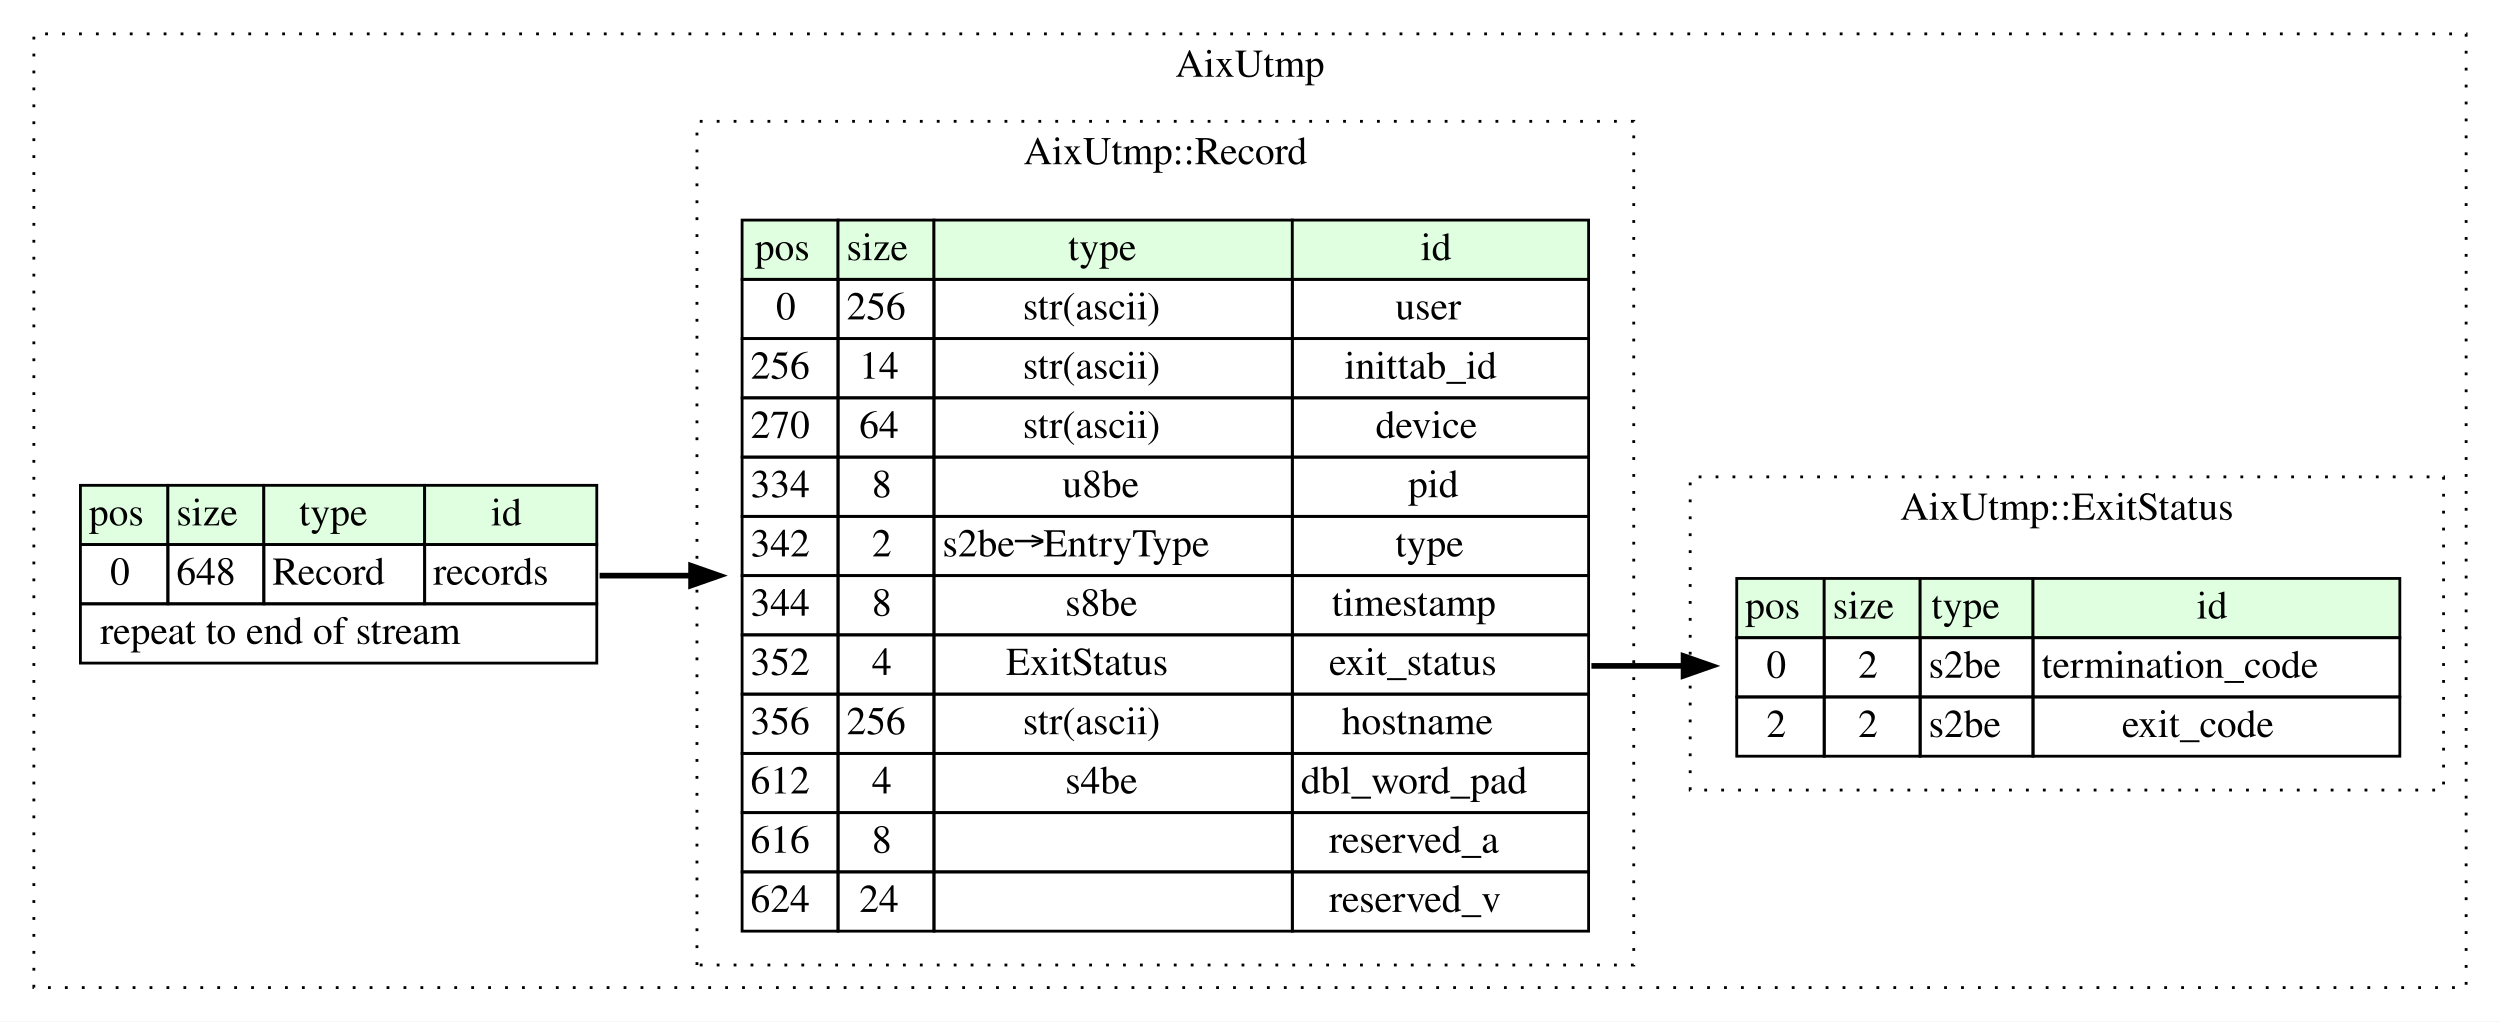
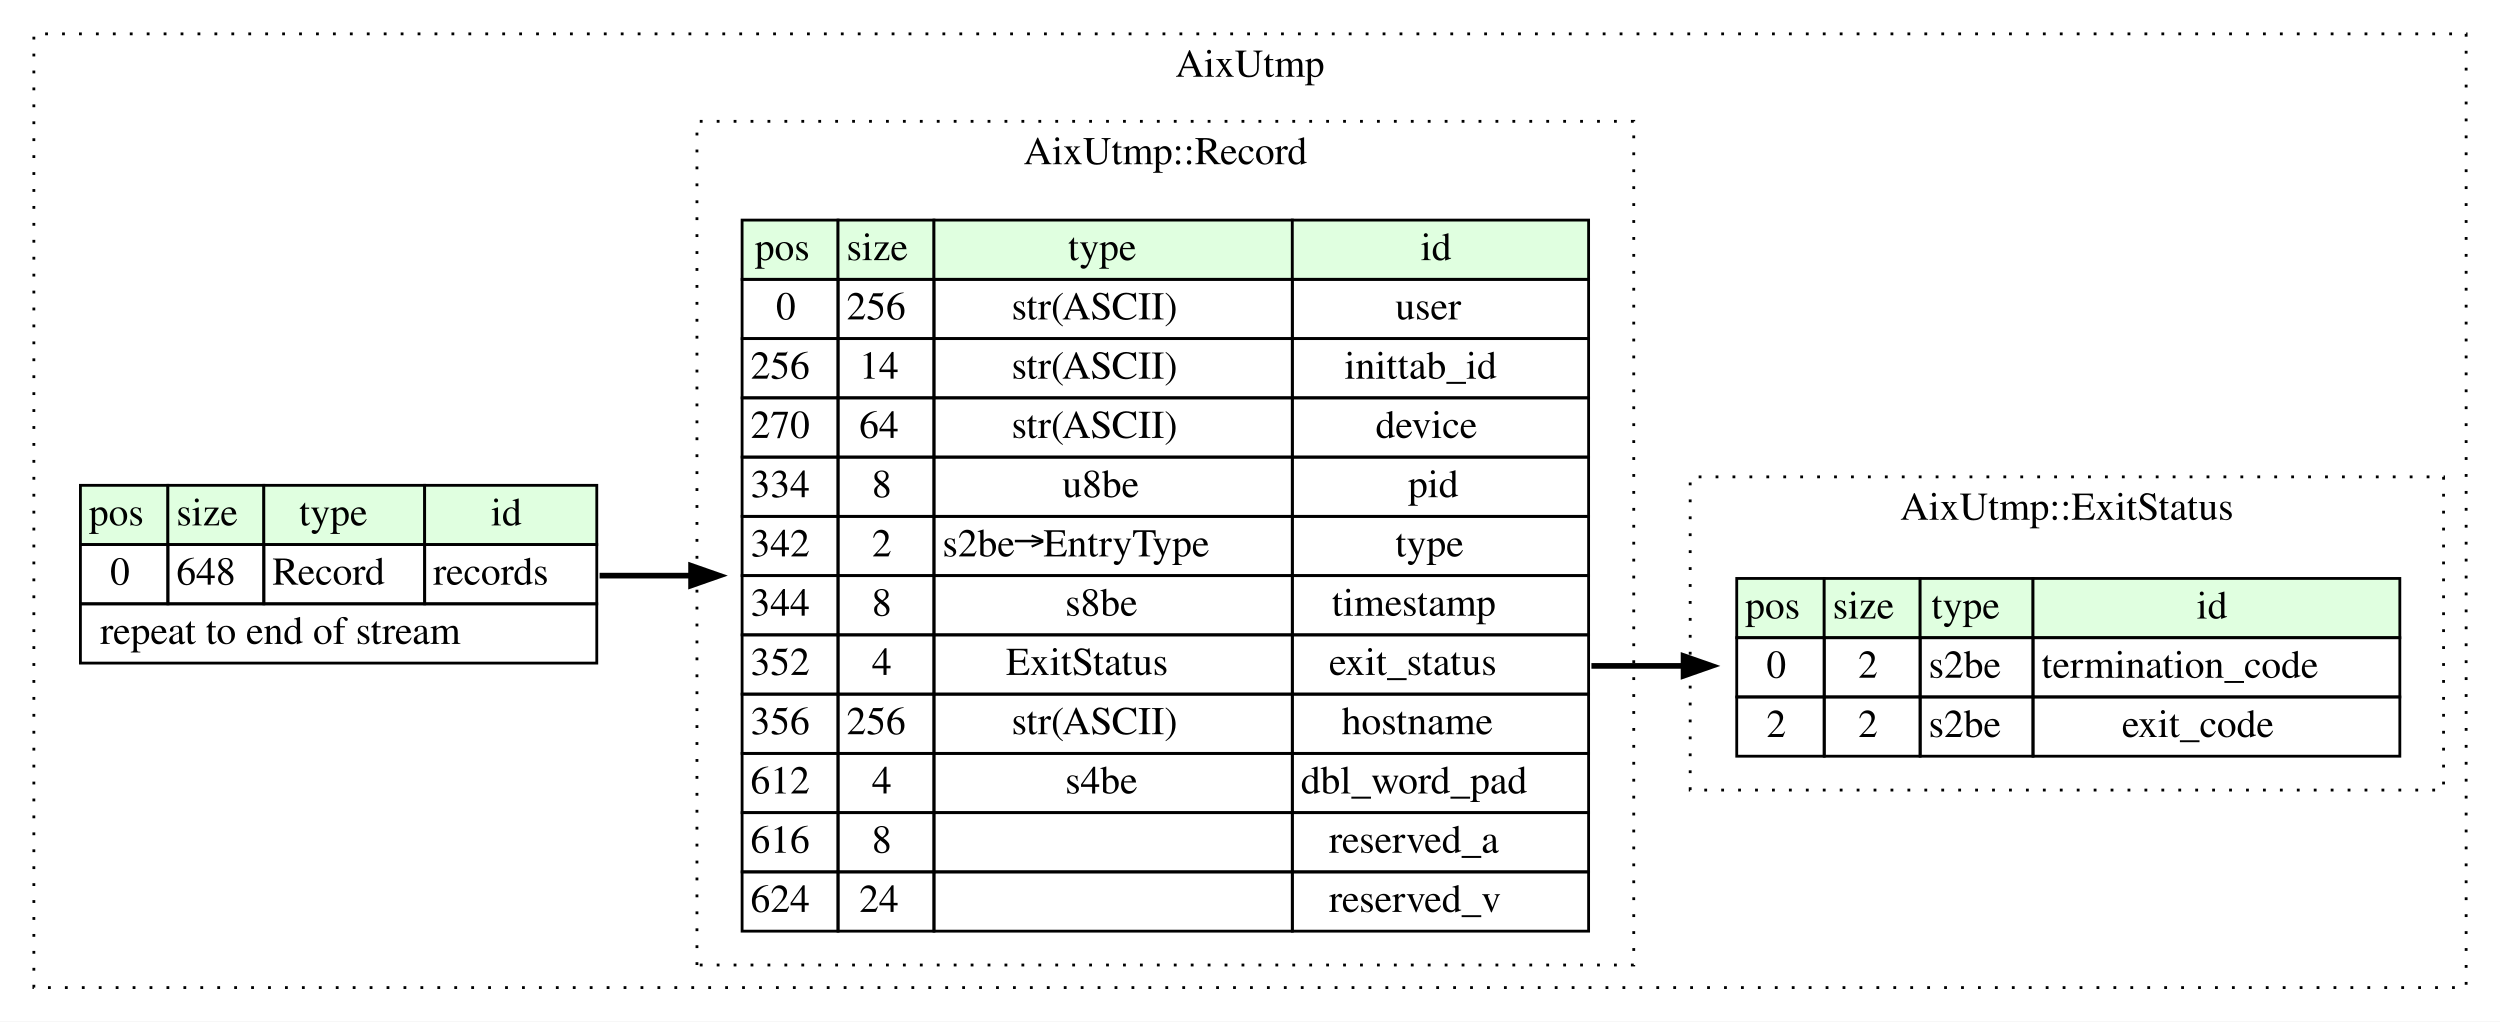
<svg xmlns="http://www.w3.org/2000/svg" width="886pt" height="362pt" viewBox="0.00 0.00 886.00 362.00">
  <g id="graph0" class="graph" transform="scale(1 1) rotate(0) translate(4 358)">
    <polygon fill="white" stroke="transparent" points="-4,4 -4,-358 882,-358 882,4 -4,4" />
    <g id="clust1" class="cluster">
      <polygon fill="none" stroke="black" stroke-dasharray="1,5" points="8,-8 8,-346 870,-346 870,-8 8,-8" />
      <text text-anchor="middle" x="439" y="-330.8" font-family="Times,serif" font-size="14.00">AixUtmp</text>
    </g>
    <g id="clust2" class="cluster">
+       <polygon fill="none" stroke="black" stroke-dasharray="1,5" points="595,-78 595,-189 862,-189 862,-78 595,-78" />
+       <text text-anchor="middle" x="728.5" y="-173.8" font-family="Times,serif" font-size="14.00">AixUtmp::ExitStatus</text>
+     </g>
+     <g id="clust3" class="cluster">
      <polygon fill="none" stroke="black" stroke-dasharray="1,5" points="243,-16 243,-315 575,-315 575,-16 243,-16" />
      <text text-anchor="middle" x="409" y="-299.8" font-family="Times,serif" font-size="14.00">AixUtmp::Record</text>
-     </g>
-     <g id="clust3" class="cluster">
-       <polygon fill="none" stroke="black" stroke-dasharray="1,5" points="595,-78 595,-189 862,-189 862,-78 595,-78" />
-       <text text-anchor="middle" x="728.5" y="-173.8" font-family="Times,serif" font-size="14.00">AixUtmp::ExitStatus</text>
    </g>
    <g id="node1" class="node">
      <polygon fill="#e0ffe0" stroke="transparent" points="24.5,-165 24.5,-186 55.5,-186 55.5,-165 24.5,-165" />
      <polygon fill="none" stroke="black" points="24.5,-165 24.5,-186 55.5,-186 55.5,-165 24.5,-165" />
      <text text-anchor="start" x="27.5" y="-171.8" font-family="Times,serif" font-size="14.00">pos</text>
      <polygon fill="#e0ffe0" stroke="transparent" points="55.5,-165 55.5,-186 89.5,-186 89.5,-165 55.5,-165" />
      <polygon fill="none" stroke="black" points="55.5,-165 55.5,-186 89.5,-186 89.5,-165 55.5,-165" />
      <text text-anchor="start" x="58.5" y="-171.8" font-family="Times,serif" font-size="14.00">size</text>
      <polygon fill="#e0ffe0" stroke="transparent" points="89.5,-165 89.5,-186 146.5,-186 146.5,-165 89.5,-165" />
      <polygon fill="none" stroke="black" points="89.5,-165 89.5,-186 146.5,-186 146.5,-165 89.5,-165" />
      <text text-anchor="start" x="102" y="-171.8" font-family="Times,serif" font-size="14.00">type</text>
      <polygon fill="#e0ffe0" stroke="transparent" points="146.5,-165 146.5,-186 207.5,-186 207.5,-165 146.5,-165" />
      <polygon fill="none" stroke="black" points="146.5,-165 146.5,-186 207.5,-186 207.5,-165 146.5,-165" />
      <text text-anchor="start" x="170" y="-171.8" font-family="Times,serif" font-size="14.00">id</text>
      <polygon fill="none" stroke="black" points="24.5,-144 24.5,-165 55.5,-165 55.5,-144 24.5,-144" />
      <text text-anchor="start" x="35" y="-150.8" font-family="Times,serif" font-size="14.00">0</text>
      <polygon fill="none" stroke="black" points="55.5,-144 55.5,-165 89.5,-165 89.5,-144 55.5,-144" />
      <text text-anchor="start" x="58.5" y="-150.8" font-family="Times,serif" font-size="14.00">648</text>
      <polygon fill="none" stroke="black" points="89.5,-144 89.5,-165 146.5,-165 146.5,-144 89.5,-144" />
      <text text-anchor="start" x="92.5" y="-150.8" font-family="Times,serif" font-size="14.00">Record</text>
      <polygon fill="none" stroke="black" points="146.5,-144 146.5,-165 207.5,-165 207.5,-144 146.5,-144" />
      <text text-anchor="start" x="149.5" y="-150.8" font-family="Times,serif" font-size="14.00">records</text>
      <polygon fill="none" stroke="black" points="24.5,-123 24.5,-144 207.5,-144 207.5,-123 24.5,-123" />
      <text text-anchor="start" x="31.5" y="-129.8" font-family="Times,serif" font-size="14.00">repeat to end of stream</text>
    </g>
-     <g id="node2" class="node">
+     <g id="node3" class="node">
      <polygon fill="#e0ffe0" stroke="transparent" points="259,-259 259,-280 293,-280 293,-259 259,-259" />
      <polygon fill="none" stroke="black" points="259,-259 259,-280 293,-280 293,-259 259,-259" />
      <text text-anchor="start" x="263.5" y="-265.8" font-family="Times,serif" font-size="14.00">pos</text>
      <polygon fill="#e0ffe0" stroke="transparent" points="293,-259 293,-280 327,-280 327,-259 293,-259" />
      <polygon fill="none" stroke="black" points="293,-259 293,-280 327,-280 327,-259 293,-259" />
      <text text-anchor="start" x="296" y="-265.8" font-family="Times,serif" font-size="14.00">size</text>
      <polygon fill="#e0ffe0" stroke="transparent" points="327,-259 327,-280 454,-280 454,-259 327,-259" />
      <polygon fill="none" stroke="black" points="327,-259 327,-280 454,-280 454,-259 327,-259" />
      <text text-anchor="start" x="374.5" y="-265.8" font-family="Times,serif" font-size="14.00">type</text>
      <polygon fill="#e0ffe0" stroke="transparent" points="454,-259 454,-280 559,-280 559,-259 454,-259" />
      <polygon fill="none" stroke="black" points="454,-259 454,-280 559,-280 559,-259 454,-259" />
      <text text-anchor="start" x="499.5" y="-265.8" font-family="Times,serif" font-size="14.00">id</text>
      <polygon fill="none" stroke="black" points="259,-238 259,-259 293,-259 293,-238 259,-238" />
      <text text-anchor="start" x="271" y="-244.8" font-family="Times,serif" font-size="14.00">0</text>
      <polygon fill="none" stroke="black" points="293,-238 293,-259 327,-259 327,-238 293,-238" />
      <text text-anchor="start" x="296" y="-244.8" font-family="Times,serif" font-size="14.00">256</text>
      <polygon fill="none" stroke="black" points="327,-238 327,-259 454,-259 454,-238 327,-238" />
-       <text text-anchor="start" x="358.5" y="-244.8" font-family="Times,serif" font-size="14.00">str(ascii)</text>
+       <text text-anchor="start" x="354.5" y="-244.8" font-family="Times,serif" font-size="14.00">str(ASCII)</text>
      <polygon fill="none" stroke="black" points="454,-238 454,-259 559,-259 559,-238 454,-238" />
      <text text-anchor="start" x="490.5" y="-244.8" font-family="Times,serif" font-size="14.00">user</text>
      <polygon fill="none" stroke="black" points="259,-217 259,-238 293,-238 293,-217 259,-217" />
      <text text-anchor="start" x="262" y="-223.8" font-family="Times,serif" font-size="14.00">256</text>
      <polygon fill="none" stroke="black" points="293,-217 293,-238 327,-238 327,-217 293,-217" />
      <text text-anchor="start" x="300.5" y="-223.8" font-family="Times,serif" font-size="14.00">14</text>
      <polygon fill="none" stroke="black" points="327,-217 327,-238 454,-238 454,-217 327,-217" />
-       <text text-anchor="start" x="358.5" y="-223.8" font-family="Times,serif" font-size="14.00">str(ascii)</text>
+       <text text-anchor="start" x="354.5" y="-223.8" font-family="Times,serif" font-size="14.00">str(ASCII)</text>
      <polygon fill="none" stroke="black" points="454,-217 454,-238 559,-238 559,-217 454,-217" />
      <text text-anchor="start" x="472.5" y="-223.8" font-family="Times,serif" font-size="14.00">inittab_id</text>
      <polygon fill="none" stroke="black" points="259,-196 259,-217 293,-217 293,-196 259,-196" />
      <text text-anchor="start" x="262" y="-202.8" font-family="Times,serif" font-size="14.00">270</text>
      <polygon fill="none" stroke="black" points="293,-196 293,-217 327,-217 327,-196 293,-196" />
      <text text-anchor="start" x="300.5" y="-202.8" font-family="Times,serif" font-size="14.00">64</text>
      <polygon fill="none" stroke="black" points="327,-196 327,-217 454,-217 454,-196 327,-196" />
-       <text text-anchor="start" x="358.5" y="-202.8" font-family="Times,serif" font-size="14.00">str(ascii)</text>
+       <text text-anchor="start" x="354.5" y="-202.8" font-family="Times,serif" font-size="14.00">str(ASCII)</text>
      <polygon fill="none" stroke="black" points="454,-196 454,-217 559,-217 559,-196 454,-196" />
      <text text-anchor="start" x="483.5" y="-202.8" font-family="Times,serif" font-size="14.00">device</text>
      <polygon fill="none" stroke="black" points="259,-175 259,-196 293,-196 293,-175 259,-175" />
      <text text-anchor="start" x="262" y="-181.8" font-family="Times,serif" font-size="14.00">334</text>
      <polygon fill="none" stroke="black" points="293,-175 293,-196 327,-196 327,-175 293,-175" />
      <text text-anchor="start" x="305" y="-181.8" font-family="Times,serif" font-size="14.00">8</text>
      <polygon fill="none" stroke="black" points="327,-175 327,-196 454,-196 454,-175 327,-175" />
      <text text-anchor="start" x="372.5" y="-181.8" font-family="Times,serif" font-size="14.00">u8be</text>
      <polygon fill="none" stroke="black" points="454,-175 454,-196 559,-196 559,-175 454,-175" />
      <text text-anchor="start" x="495" y="-181.8" font-family="Times,serif" font-size="14.00">pid</text>
      <polygon fill="none" stroke="black" points="259,-154 259,-175 293,-175 293,-154 259,-154" />
      <text text-anchor="start" x="262" y="-160.8" font-family="Times,serif" font-size="14.00">342</text>
      <polygon fill="none" stroke="black" points="293,-154 293,-175 327,-175 327,-154 293,-154" />
      <text text-anchor="start" x="305" y="-160.8" font-family="Times,serif" font-size="14.00">2</text>
      <polygon fill="none" stroke="black" points="327,-154 327,-175 454,-175 454,-154 327,-154" />
      <text text-anchor="start" x="330" y="-160.8" font-family="Times,serif" font-size="14.00">s2be→EntryType</text>
      <polygon fill="none" stroke="black" points="454,-154 454,-175 559,-175 559,-154 454,-154" />
      <text text-anchor="start" x="490.5" y="-160.8" font-family="Times,serif" font-size="14.00">type</text>
      <polygon fill="none" stroke="black" points="259,-133 259,-154 293,-154 293,-133 259,-133" />
      <text text-anchor="start" x="262" y="-139.8" font-family="Times,serif" font-size="14.00">344</text>
      <polygon fill="none" stroke="black" points="293,-133 293,-154 327,-154 327,-133 293,-133" />
      <text text-anchor="start" x="305" y="-139.8" font-family="Times,serif" font-size="14.00">8</text>
      <polygon fill="none" stroke="black" points="327,-133 327,-154 454,-154 454,-133 327,-133" />
      <text text-anchor="start" x="373.5" y="-139.8" font-family="Times,serif" font-size="14.00">s8be</text>
      <polygon fill="none" stroke="black" points="454,-133 454,-154 559,-154 559,-133 454,-133" />
      <text text-anchor="start" x="468" y="-139.8" font-family="Times,serif" font-size="14.00">timestamp</text>
      <polygon fill="none" stroke="black" points="259,-112 259,-133 293,-133 293,-112 259,-112" />
      <text text-anchor="start" x="262" y="-118.8" font-family="Times,serif" font-size="14.00">352</text>
      <polygon fill="none" stroke="black" points="293,-112 293,-133 327,-133 327,-112 293,-112" />
      <text text-anchor="start" x="305" y="-118.8" font-family="Times,serif" font-size="14.00">4</text>
      <polygon fill="none" stroke="black" points="327,-112 327,-133 454,-133 454,-112 327,-112" />
      <text text-anchor="start" x="352.5" y="-118.8" font-family="Times,serif" font-size="14.00">ExitStatus</text>
      <polygon fill="none" stroke="black" points="454,-112 454,-133 559,-133 559,-112 454,-112" />
      <text text-anchor="start" x="467" y="-118.8" font-family="Times,serif" font-size="14.00">exit_status</text>
      <polygon fill="none" stroke="black" points="259,-91 259,-112 293,-112 293,-91 259,-91" />
      <text text-anchor="start" x="262" y="-97.8" font-family="Times,serif" font-size="14.00">356</text>
      <polygon fill="none" stroke="black" points="293,-91 293,-112 327,-112 327,-91 293,-91" />
      <text text-anchor="start" x="296" y="-97.8" font-family="Times,serif" font-size="14.00">256</text>
      <polygon fill="none" stroke="black" points="327,-91 327,-112 454,-112 454,-91 327,-91" />
-       <text text-anchor="start" x="358.5" y="-97.8" font-family="Times,serif" font-size="14.00">str(ascii)</text>
+       <text text-anchor="start" x="354.5" y="-97.8" font-family="Times,serif" font-size="14.00">str(ASCII)</text>
      <polygon fill="none" stroke="black" points="454,-91 454,-112 559,-112 559,-91 454,-91" />
      <text text-anchor="start" x="471.5" y="-97.8" font-family="Times,serif" font-size="14.00">hostname</text>
      <polygon fill="none" stroke="black" points="259,-70 259,-91 293,-91 293,-70 259,-70" />
      <text text-anchor="start" x="262" y="-76.8" font-family="Times,serif" font-size="14.00">612</text>
      <polygon fill="none" stroke="black" points="293,-70 293,-91 327,-91 327,-70 293,-70" />
      <text text-anchor="start" x="305" y="-76.8" font-family="Times,serif" font-size="14.00">4</text>
      <polygon fill="none" stroke="black" points="327,-70 327,-91 454,-91 454,-70 327,-70" />
      <text text-anchor="start" x="373.5" y="-76.8" font-family="Times,serif" font-size="14.00">s4be</text>
      <polygon fill="none" stroke="black" points="454,-70 454,-91 559,-91 559,-70 454,-70" />
      <text text-anchor="start" x="457" y="-76.8" font-family="Times,serif" font-size="14.00">dbl_word_pad</text>
      <polygon fill="none" stroke="black" points="259,-49 259,-70 293,-70 293,-49 259,-49" />
      <text text-anchor="start" x="262" y="-55.8" font-family="Times,serif" font-size="14.00">616</text>
      <polygon fill="none" stroke="black" points="293,-49 293,-70 327,-70 327,-49 293,-49" />
      <text text-anchor="start" x="305" y="-55.8" font-family="Times,serif" font-size="14.00">8</text>
      <polygon fill="none" stroke="black" points="327,-49 327,-70 454,-70 454,-49 327,-49" />
      <polygon fill="none" stroke="black" points="454,-49 454,-70 559,-70 559,-49 454,-49" />
      <text text-anchor="start" x="467" y="-55.8" font-family="Times,serif" font-size="14.00">reserved_a</text>
      <polygon fill="none" stroke="black" points="259,-28 259,-49 293,-49 293,-28 259,-28" />
      <text text-anchor="start" x="262" y="-34.8" font-family="Times,serif" font-size="14.00">624</text>
      <polygon fill="none" stroke="black" points="293,-28 293,-49 327,-49 327,-28 293,-28" />
      <text text-anchor="start" x="300.5" y="-34.8" font-family="Times,serif" font-size="14.00">24</text>
      <polygon fill="none" stroke="black" points="327,-28 327,-49 454,-49 454,-28 327,-28" />
      <polygon fill="none" stroke="black" points="454,-28 454,-49 559,-49 559,-28 454,-28" />
      <text text-anchor="start" x="467" y="-34.8" font-family="Times,serif" font-size="14.00">reserved_v</text>
    </g>
    <g id="edge1" class="edge">
      <path fill="none" stroke="black" stroke-width="2" d="M208.5,-154C219.04,-154 229.89,-154 240.84,-154" />
      <polygon fill="black" stroke="black" stroke-width="2" points="240.91,-157.5 250.91,-154 240.91,-150.5 240.91,-157.5" />
    </g>
-     <g id="node3" class="node">
+     <g id="node2" class="node">
      <polygon fill="#e0ffe0" stroke="transparent" points="611.5,-132 611.5,-153 642.5,-153 642.5,-132 611.5,-132" />
      <polygon fill="none" stroke="black" points="611.5,-132 611.5,-153 642.5,-153 642.5,-132 611.5,-132" />
      <text text-anchor="start" x="614.5" y="-138.8" font-family="Times,serif" font-size="14.00">pos</text>
      <polygon fill="#e0ffe0" stroke="transparent" points="642.5,-132 642.5,-153 676.5,-153 676.5,-132 642.5,-132" />
      <polygon fill="none" stroke="black" points="642.5,-132 642.5,-153 676.5,-153 676.5,-132 642.5,-132" />
      <text text-anchor="start" x="645.5" y="-138.8" font-family="Times,serif" font-size="14.00">size</text>
      <polygon fill="#e0ffe0" stroke="transparent" points="676.5,-132 676.5,-153 716.5,-153 716.5,-132 676.5,-132" />
      <polygon fill="none" stroke="black" points="676.5,-132 676.5,-153 716.5,-153 716.5,-132 676.5,-132" />
      <text text-anchor="start" x="680.5" y="-138.8" font-family="Times,serif" font-size="14.00">type</text>
      <polygon fill="#e0ffe0" stroke="transparent" points="716.5,-132 716.5,-153 846.5,-153 846.5,-132 716.5,-132" />
      <polygon fill="none" stroke="black" points="716.5,-132 716.5,-153 846.5,-153 846.5,-132 716.5,-132" />
      <text text-anchor="start" x="774.5" y="-138.8" font-family="Times,serif" font-size="14.00">id</text>
      <polygon fill="none" stroke="black" points="611.5,-111 611.5,-132 642.5,-132 642.5,-111 611.5,-111" />
      <text text-anchor="start" x="622" y="-117.8" font-family="Times,serif" font-size="14.00">0</text>
      <polygon fill="none" stroke="black" points="642.5,-111 642.5,-132 676.5,-132 676.5,-111 642.5,-111" />
      <text text-anchor="start" x="654.5" y="-117.8" font-family="Times,serif" font-size="14.00">2</text>
      <polygon fill="none" stroke="black" points="676.5,-111 676.5,-132 716.5,-132 716.5,-111 676.5,-111" />
      <text text-anchor="start" x="679.5" y="-117.8" font-family="Times,serif" font-size="14.00">s2be</text>
      <polygon fill="none" stroke="black" points="716.5,-111 716.5,-132 846.5,-132 846.5,-111 716.5,-111" />
      <text text-anchor="start" x="719.5" y="-117.8" font-family="Times,serif" font-size="14.00">termination_code</text>
      <polygon fill="none" stroke="black" points="611.5,-90 611.5,-111 642.5,-111 642.5,-90 611.5,-90" />
      <text text-anchor="start" x="622" y="-96.8" font-family="Times,serif" font-size="14.00">2</text>
      <polygon fill="none" stroke="black" points="642.5,-90 642.5,-111 676.5,-111 676.5,-90 642.5,-90" />
      <text text-anchor="start" x="654.5" y="-96.8" font-family="Times,serif" font-size="14.00">2</text>
      <polygon fill="none" stroke="black" points="676.5,-90 676.5,-111 716.5,-111 716.5,-90 676.5,-90" />
      <text text-anchor="start" x="679.5" y="-96.8" font-family="Times,serif" font-size="14.00">s2be</text>
      <polygon fill="none" stroke="black" points="716.5,-90 716.5,-111 846.5,-111 846.5,-90 716.5,-90" />
      <text text-anchor="start" x="748" y="-96.8" font-family="Times,serif" font-size="14.00">exit_code</text>
    </g>
    <g id="edge2" class="edge">
      <path fill="none" stroke="black" stroke-width="2" d="M560,-122C570.58,-122 581.53,-122 592.53,-122" />
      <polygon fill="black" stroke="black" stroke-width="2" points="592.65,-125.5 602.65,-122 592.65,-118.5 592.65,-125.5" />
    </g>
  </g>
</svg>
